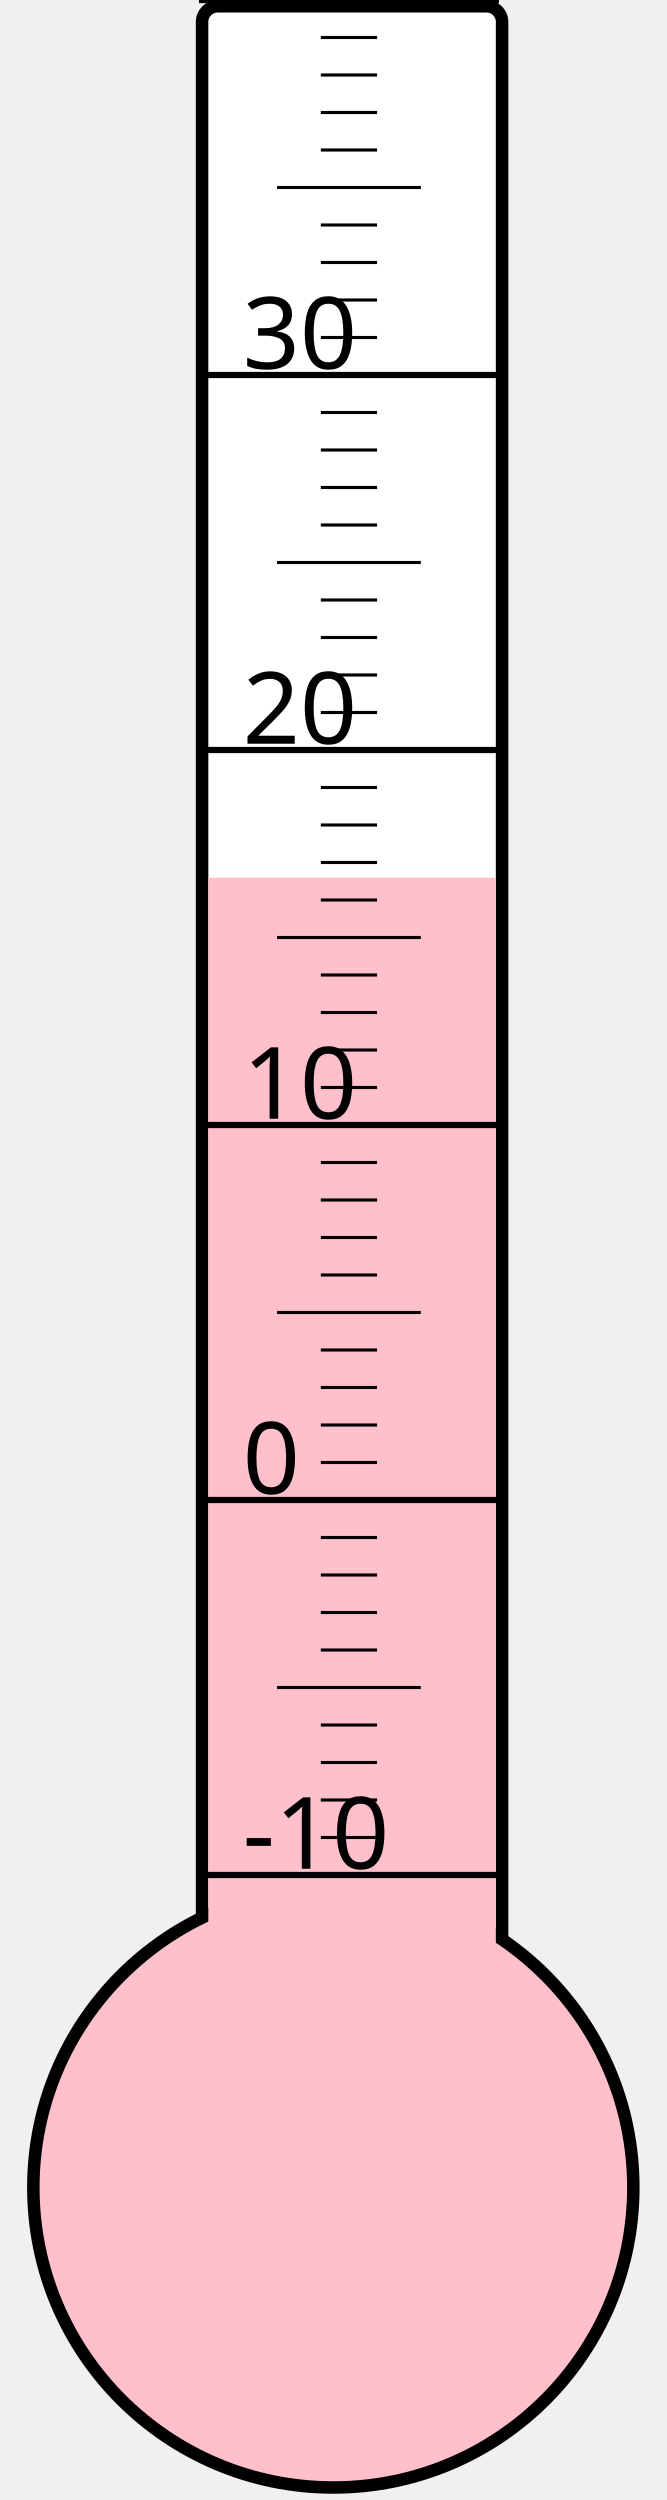
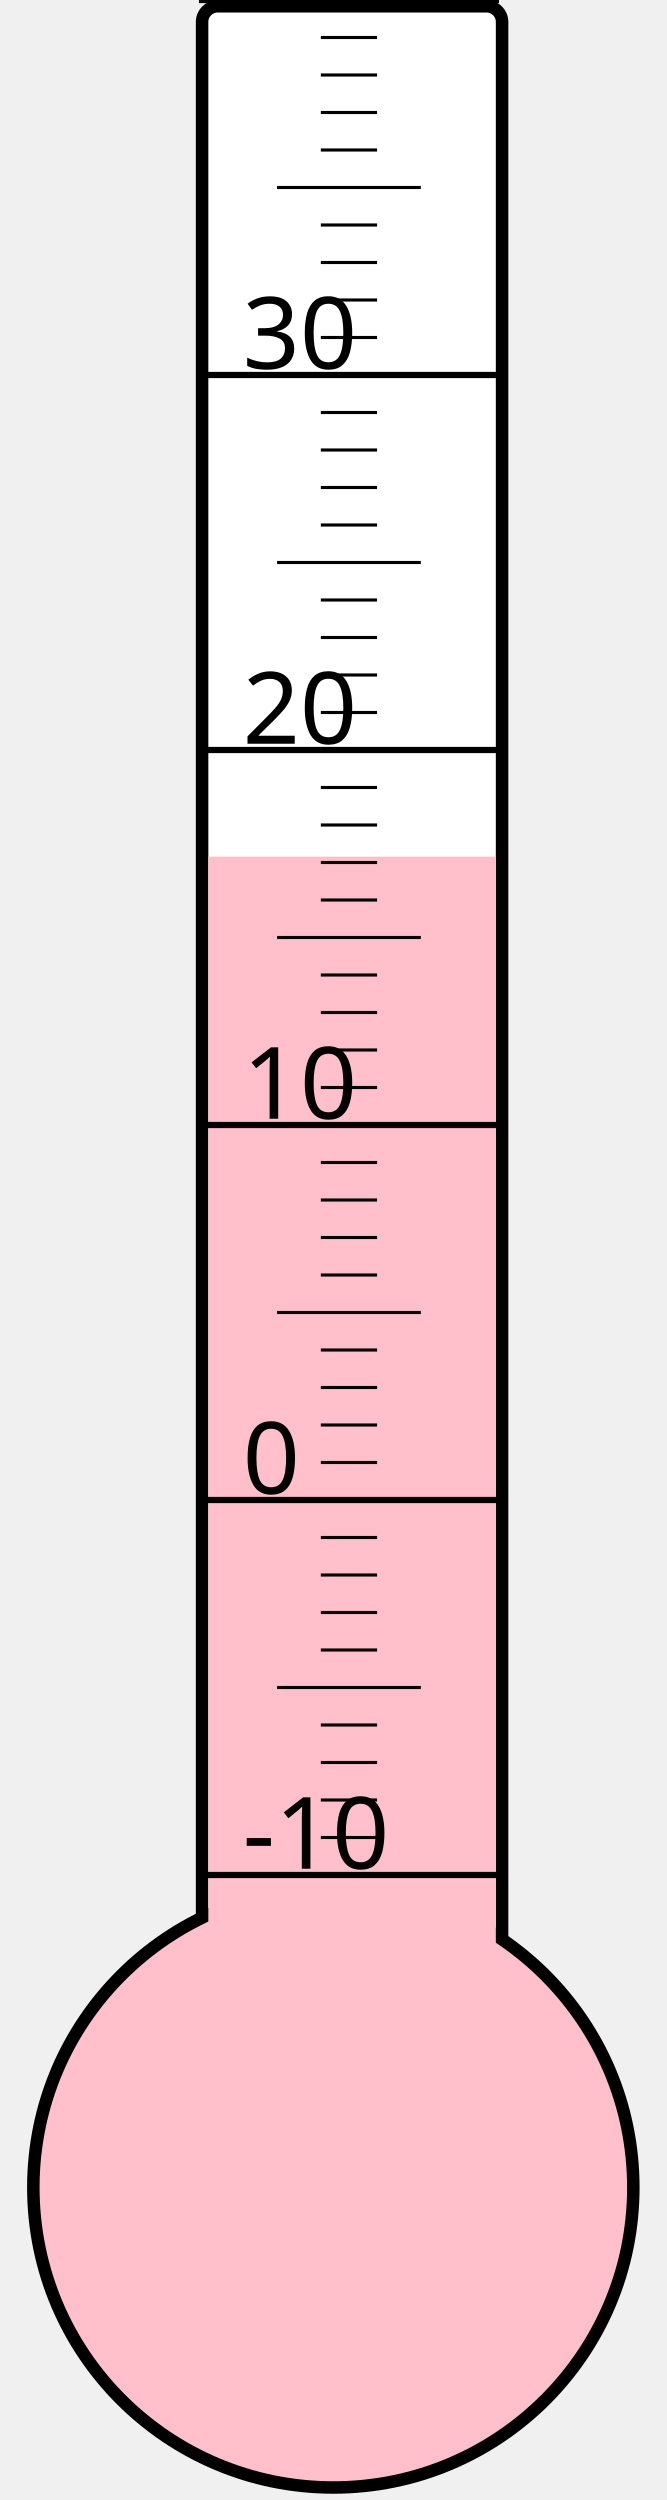
<svg xmlns="http://www.w3.org/2000/svg" width="40px" height="150px" viewBox="0 0 200 800">
  <rect width="200" height="800" x="0" y="0" style="fill: #ffffeb; fill-opacity: 0;" />
  <rect width="96" height="680" x="58" y="2" rx="5" ry="5" style="fill: white; fill-opacity: 1; stroke: black; stroke-width: 4;" />
  <circle cx="100" cy="700" r="96" style="fill: pink; stroke: black; stroke-width: 4;" />
-   <rect width="92" height="419.125" x="60" y="280.875" style="fill: pink; fill-opacity: 1; stroke-width: 0;" />
+   <rect width="92" height="425.875" x="60" y="274.125" style="fill: pink; fill-opacity: 1; stroke-width: 0;" />
  <text x="71" y="598" style="font-family: sans-serif; font-size: 24pt;">-10</text>
  <text x="71" y="478" style="font-family: sans-serif; font-size: 24pt;">0</text>
  <text x="71" y="358" style="font-family: sans-serif; font-size: 24pt;">10</text>
  <text x="71" y="238" style="font-family: sans-serif; font-size: 24pt;">20</text>
  <text x="71" y="118" style="font-family: sans-serif; font-size: 24pt;">30</text>
  <g style="stroke: black;">
    <line x1="57" y1="600" x2="153" y2="600" style="stroke-width: 2;" />
    <line x1="96" y1="588" x2="114" y2="588" style="stroke-width: 1;" />
    <line x1="96" y1="576" x2="114" y2="576" style="stroke-width: 1;" />
    <line x1="96" y1="564" x2="114" y2="564" style="stroke-width: 1;" />
    <line x1="96" y1="552" x2="114" y2="552" style="stroke-width: 1;" />
    <line x1="82" y1="540" x2="128" y2="540" style="stroke-width: 1;" />
    <line x1="96" y1="528" x2="114" y2="528" style="stroke-width: 1;" />
    <line x1="96" y1="516" x2="114" y2="516" style="stroke-width: 1;" />
    <line x1="96" y1="504" x2="114" y2="504" style="stroke-width: 1;" />
    <line x1="96" y1="492" x2="114" y2="492" style="stroke-width: 1;" />
    <line x1="57" y1="480" x2="153" y2="480" style="stroke-width: 2;" />
    <line x1="96" y1="468" x2="114" y2="468" style="stroke-width: 1;" />
    <line x1="96" y1="456" x2="114" y2="456" style="stroke-width: 1;" />
    <line x1="96" y1="444" x2="114" y2="444" style="stroke-width: 1;" />
    <line x1="96" y1="432" x2="114" y2="432" style="stroke-width: 1;" />
    <line x1="82" y1="420" x2="128" y2="420" style="stroke-width: 1;" />
    <line x1="96" y1="408" x2="114" y2="408" style="stroke-width: 1;" />
    <line x1="96" y1="396" x2="114" y2="396" style="stroke-width: 1;" />
    <line x1="96" y1="384" x2="114" y2="384" style="stroke-width: 1;" />
    <line x1="96" y1="372" x2="114" y2="372" style="stroke-width: 1;" />
    <line x1="57" y1="360" x2="153" y2="360" style="stroke-width: 2;" />
    <line x1="96" y1="348" x2="114" y2="348" style="stroke-width: 1;" />
    <line x1="96" y1="336" x2="114" y2="336" style="stroke-width: 1;" />
    <line x1="96" y1="324" x2="114" y2="324" style="stroke-width: 1;" />
    <line x1="96" y1="312" x2="114" y2="312" style="stroke-width: 1;" />
    <line x1="82" y1="300" x2="128" y2="300" style="stroke-width: 1;" />
    <line x1="96" y1="288" x2="114" y2="288" style="stroke-width: 1;" />
    <line x1="96" y1="276" x2="114" y2="276" style="stroke-width: 1;" />
    <line x1="96" y1="264" x2="114" y2="264" style="stroke-width: 1;" />
    <line x1="96" y1="252" x2="114" y2="252" style="stroke-width: 1;" />
    <line x1="57" y1="240" x2="153" y2="240" style="stroke-width: 2;" />
    <line x1="96" y1="228" x2="114" y2="228" style="stroke-width: 1;" />
    <line x1="96" y1="216" x2="114" y2="216" style="stroke-width: 1;" />
    <line x1="96" y1="204" x2="114" y2="204" style="stroke-width: 1;" />
    <line x1="96" y1="192" x2="114" y2="192" style="stroke-width: 1;" />
    <line x1="82" y1="180" x2="128" y2="180" style="stroke-width: 1;" />
    <line x1="96" y1="168" x2="114" y2="168" style="stroke-width: 1;" />
    <line x1="96" y1="156" x2="114" y2="156" style="stroke-width: 1;" />
    <line x1="96" y1="144" x2="114" y2="144" style="stroke-width: 1;" />
    <line x1="96" y1="132" x2="114" y2="132" style="stroke-width: 1;" />
    <line x1="57" y1="120" x2="153" y2="120" style="stroke-width: 2;" />
    <line x1="96" y1="108" x2="114" y2="108" style="stroke-width: 1;" />
    <line x1="96" y1="96" x2="114" y2="96" style="stroke-width: 1;" />
    <line x1="96" y1="84" x2="114" y2="84" style="stroke-width: 1;" />
    <line x1="96" y1="72" x2="114" y2="72" style="stroke-width: 1;" />
    <line x1="82" y1="60" x2="128" y2="60" style="stroke-width: 1;" />
    <line x1="96" y1="48" x2="114" y2="48" style="stroke-width: 1;" />
    <line x1="96" y1="36" x2="114" y2="36" style="stroke-width: 1;" />
    <line x1="96" y1="24" x2="114" y2="24" style="stroke-width: 1;" />
    <line x1="96" y1="12" x2="114" y2="12" style="stroke-width: 1;" />
    <line x1="57" y1="0" x2="153" y2="0" style="stroke-width: 2;" />
  </g>
</svg>
